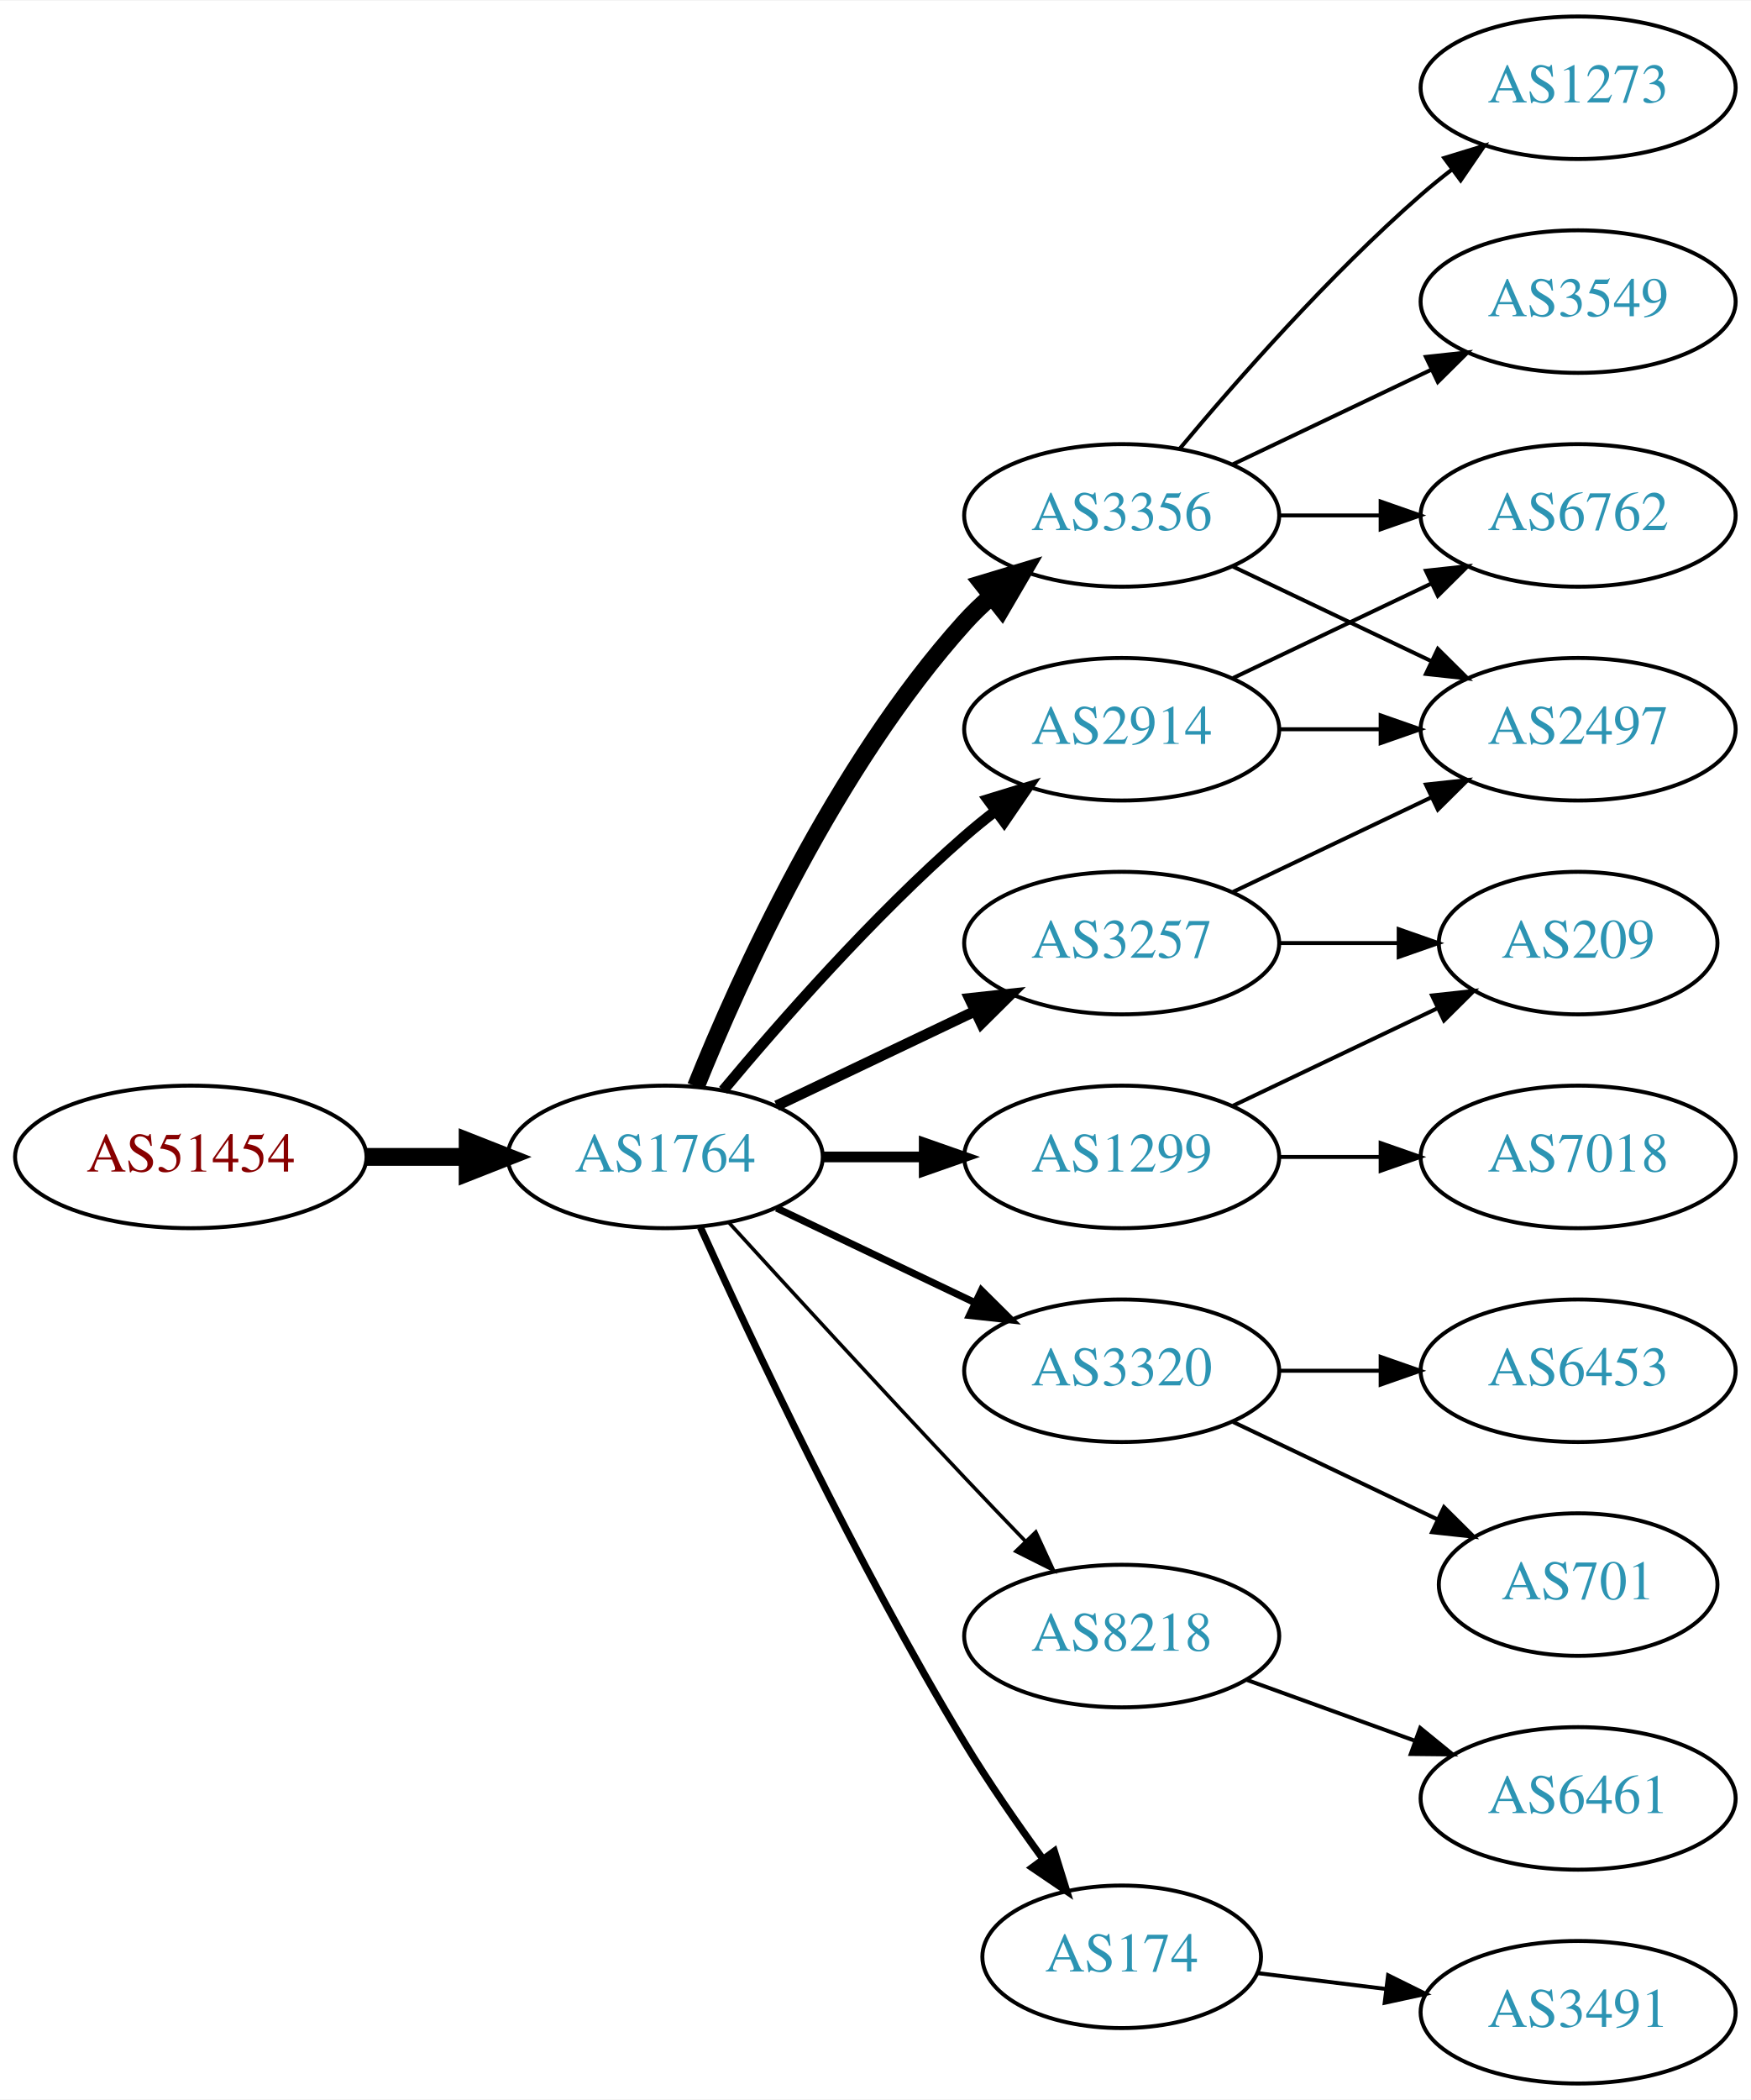
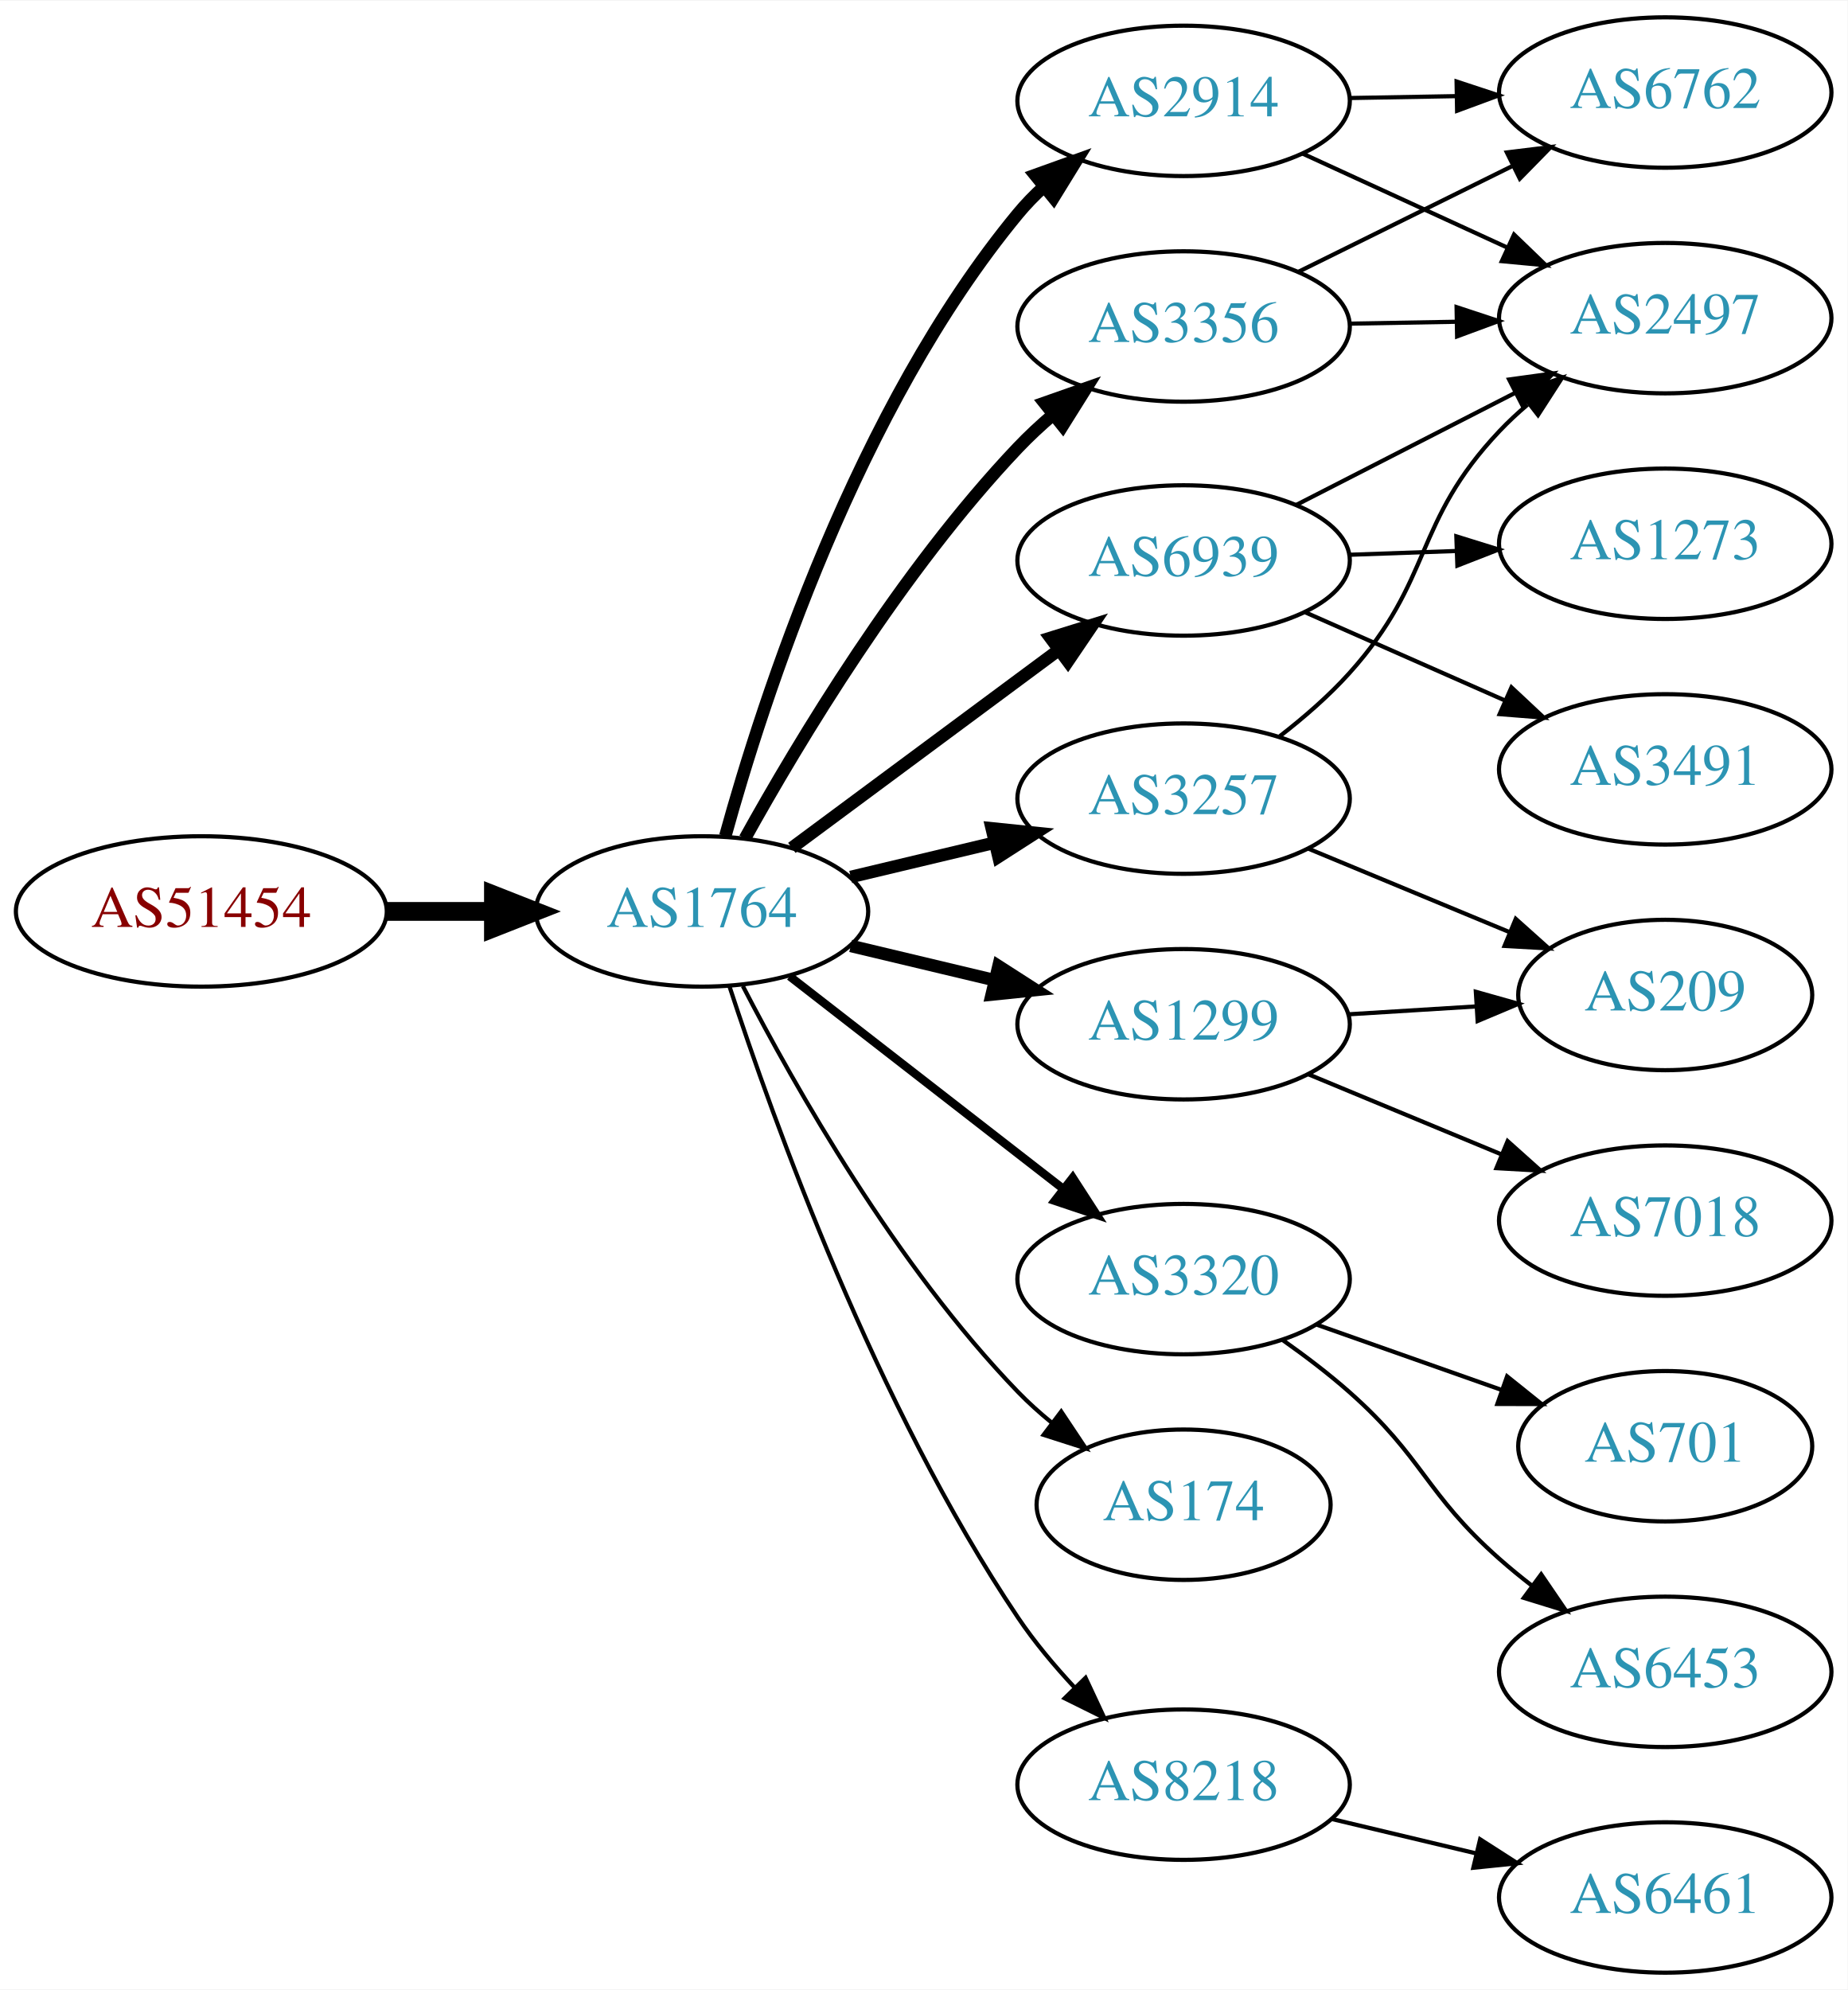
- <svg xmlns="http://www.w3.org/2000/svg" xmlns:xlink="http://www.w3.org/1999/xlink" width="442pt" height="530pt" viewBox="0.00 0.00 442.27 530.00">
-   <g id="graph0" class="graph" transform="scale(1 1) rotate(0) translate(4 526)">
-     <polygon fill="white" stroke="none" points="-4,4 -4,-526 438.271,-526 438.271,4 -4,4" />
+ <svg xmlns="http://www.w3.org/2000/svg" xmlns:xlink="http://www.w3.org/1999/xlink" width="442pt" height="476pt" viewBox="0.00 0.00 442.27 476.00">
+   <g id="graph0" class="graph" transform="scale(1 1) rotate(0) translate(4 472)">
+     <polygon fill="white" stroke="none" points="-4,4 -4,-472 438.271,-472 438.271,4 -4,4" />
    <g id="node1" class="node">
      <g id="a_node1">
        <a xlink:href="/asn/51454" xlink:title="AS51454 ~ CRIF GmbH [AT]">
-           <ellipse fill="#ffffff" stroke="black" cx="44.196" cy="-234" rx="44.393" ry="18" />
-           <text text-anchor="middle" x="44.196" y="-230.3" font-family="Times,serif" font-size="14.00" fill="#880000">AS51454</text>
+           <ellipse fill="#ffffff" stroke="black" cx="44.196" cy="-254" rx="44.393" ry="18" />
+           <text text-anchor="middle" x="44.196" y="-250.3" font-family="Times,serif" font-size="14.00" fill="#880000">AS51454</text>
        </a>
      </g>
    </g>
    <g id="node2" class="node">
      <g id="a_node2">
        <a xlink:href="/asn/1764" xlink:title="AS1764 ~ NEXTLAYER-AS [AT]">
-           <ellipse fill="#ffffff" stroke="black" cx="164.039" cy="-234" rx="39.794" ry="18" />
-           <text text-anchor="middle" x="164.039" y="-230.3" font-family="Times,serif" font-size="14.00" fill="#2c94b3">AS1764</text>
+           <ellipse fill="#ffffff" stroke="black" cx="164.039" cy="-254" rx="39.794" ry="18" />
+           <text text-anchor="middle" x="164.039" y="-250.3" font-family="Times,serif" font-size="14.00" fill="#2c94b3">AS1764</text>
        </a>
      </g>
    </g>
    <g id="edge1" class="edge">
-       <path fill="none" stroke="black" stroke-width="4.5" d="M88.407,-234C96.72,-234 105.482,-234 113.965,-234" />
-       <polygon fill="black" stroke="black" stroke-width="4.5" points="114.123,-237.938 124.123,-234 114.123,-230.063 114.123,-237.938" />
+       <path fill="none" stroke="black" stroke-width="4.5" d="M88.407,-254C96.72,-254 105.482,-254 113.965,-254" />
+       <polygon fill="black" stroke="black" stroke-width="4.5" points="114.123,-257.938 124.123,-254 114.123,-250.063 114.123,-257.938" />
    </g>
    <g id="node3" class="node">
      <g id="a_node3">
-         <a xlink:href="/asn/3356" xlink:title="AS3356 ~ Level 3 Parent, LLC [US]">
-           <ellipse fill="#ffffff" stroke="black" cx="279.332" cy="-396" rx="39.794" ry="18" />
-           <text text-anchor="middle" x="279.332" y="-392.3" font-family="Times,serif" font-size="14.00" fill="#2c94b3">AS3356</text>
+         <a xlink:href="/asn/2914" xlink:title="AS2914 ~ NTT America, Inc. [US]">
+           <ellipse fill="#ffffff" stroke="black" cx="279.332" cy="-448" rx="39.794" ry="18" />
+           <text text-anchor="middle" x="279.332" y="-444.3" font-family="Times,serif" font-size="14.00" fill="#2c94b3">AS2914</text>
        </a>
      </g>
    </g>
    <g id="edge2" class="edge">
-       <path fill="none" stroke="black" stroke-width="4.5" d="M171.786,-251.787C182.837,-279.243 206.891,-332.578 239.685,-369 241.688,-371.224 243.906,-373.363 246.239,-375.397" />
-       <polygon fill="black" stroke="black" stroke-width="4.5" points="244.166,-378.777 254.458,-381.873 249.04,-372.591 244.166,-378.777" />
+       <path fill="none" stroke="black" stroke-width="3" d="M169.629,-272.045C178.628,-304.661 201.145,-374.367 239.685,-421 241.543,-423.248 243.632,-425.392 245.852,-427.42" />
+       <polygon fill="black" stroke="black" stroke-width="3" points="243.788,-430.253 253.758,-433.837 248.2,-424.818 243.788,-430.253" />
    </g>
    <g id="node4" class="node">
      <g id="a_node4">
-         <a xlink:href="/asn/3257" xlink:title="AS3257 ~ GTT [DE]">
-           <ellipse fill="#ffffff" stroke="black" cx="279.332" cy="-288" rx="39.794" ry="18" />
-           <text text-anchor="middle" x="279.332" y="-284.3" font-family="Times,serif" font-size="14.00" fill="#2c94b3">AS3257</text>
+         <a xlink:href="/asn/1299" xlink:title="AS1299 ~ Telia Carrier [EU]">
+           <ellipse fill="#ffffff" stroke="black" cx="279.332" cy="-227" rx="39.794" ry="18" />
+           <text text-anchor="middle" x="279.332" y="-223.3" font-family="Times,serif" font-size="14.00" fill="#2c94b3">AS1299</text>
        </a>
      </g>
    </g>
    <g id="edge3" class="edge">
-       <path fill="none" stroke="black" stroke-width="2.7" d="M192.175,-246.934C207.169,-254.081 225.99,-263.052 242.213,-270.785" />
-       <polygon fill="black" stroke="black" stroke-width="2.7" points="240.884,-274.028 251.417,-275.171 243.895,-267.709 240.884,-274.028" />
+       <path fill="none" stroke="black" stroke-width="3" d="M199.646,-245.752C210.517,-243.162 222.671,-240.265 234.114,-237.538" />
+       <polygon fill="black" stroke="black" stroke-width="3" points="235.02,-240.92 243.936,-235.197 233.397,-234.111 235.02,-240.92" />
    </g>
    <g id="node5" class="node">
      <g id="a_node5">
-         <a xlink:href="/asn/1299" xlink:title="AS1299 ~ Telia Carrier [EU]">
-           <ellipse fill="#ffffff" stroke="black" cx="279.332" cy="-234" rx="39.794" ry="18" />
-           <text text-anchor="middle" x="279.332" y="-230.3" font-family="Times,serif" font-size="14.00" fill="#2c94b3">AS1299</text>
+         <a xlink:href="/asn/3320" xlink:title="AS3320 ~ DTAG [DE]">
+           <ellipse fill="#ffffff" stroke="black" cx="279.332" cy="-166" rx="39.794" ry="18" />
+           <text text-anchor="middle" x="279.332" y="-162.3" font-family="Times,serif" font-size="14.00" fill="#2c94b3">AS3320</text>
        </a>
      </g>
    </g>
    <g id="edge4" class="edge">
-       <path fill="none" stroke="black" stroke-width="2.7" d="M203.711,-234C211.914,-234 220.678,-234 229.21,-234" />
-       <polygon fill="black" stroke="black" stroke-width="2.7" points="229.449,-237.5 239.449,-234 229.449,-230.5 229.449,-237.5" />
+       <path fill="none" stroke="black" stroke-width="2" d="M185.032,-238.47C203.233,-224.332 230.282,-203.323 250.575,-187.56" />
+       <polygon fill="black" stroke="black" stroke-width="2" points="252.787,-190.273 258.538,-181.375 248.493,-184.745 252.787,-190.273" />
    </g>
    <g id="node6" class="node">
      <g id="a_node6">
-         <a xlink:href="/asn/3320" xlink:title="AS3320 ~ DTAG [DE]">
-           <ellipse fill="#ffffff" stroke="black" cx="279.332" cy="-180" rx="39.794" ry="18" />
-           <text text-anchor="middle" x="279.332" y="-176.3" font-family="Times,serif" font-size="14.00" fill="#2c94b3">AS3320</text>
+         <a xlink:href="/asn/174" xlink:title="AS174 ~ Cogent Communications [US]">
+           <ellipse fill="#ffffff" stroke="black" cx="279.332" cy="-112" rx="35.194" ry="18" />
+           <text text-anchor="middle" x="279.332" y="-108.3" font-family="Times,serif" font-size="14.00" fill="#2c94b3">AS174</text>
        </a>
      </g>
    </g>
    <g id="edge5" class="edge">
-       <path fill="none" stroke="black" stroke-width="1.8" d="M192.175,-221.066C207.169,-213.919 225.99,-204.948 242.213,-197.215" />
-       <polygon fill="black" stroke="black" stroke-width="1.8" points="243.895,-200.291 251.417,-192.829 240.884,-193.972 243.895,-200.291" />
+       <path fill="none" stroke="black" d="M173.822,-236.153C186.207,-212.182 210.572,-169.123 239.685,-139 242.149,-136.451 244.885,-133.992 247.731,-131.665" />
+       <polygon fill="black" stroke="black" points="250.035,-134.31 255.908,-125.492 245.818,-128.724 250.035,-134.31" />
    </g>
    <g id="node7" class="node">
      <g id="a_node7">
-         <a xlink:href="/asn/8218" xlink:title="AS8218 ~ legacy Neotelecoms [FR]">
-           <ellipse fill="#ffffff" stroke="black" cx="279.332" cy="-113" rx="39.794" ry="18" />
-           <text text-anchor="middle" x="279.332" y="-109.3" font-family="Times,serif" font-size="14.00" fill="#2c94b3">AS8218</text>
+         <a xlink:href="/asn/3356" xlink:title="AS3356 ~ Level 3 Parent, LLC [US]">
+           <ellipse fill="#ffffff" stroke="black" cx="279.332" cy="-394" rx="39.794" ry="18" />
+           <text text-anchor="middle" x="279.332" y="-390.3" font-family="Times,serif" font-size="14.00" fill="#2c94b3">AS3356</text>
        </a>
      </g>
    </g>
    <g id="edge6" class="edge">
-       <path fill="none" stroke="black" stroke-width="0.9" d="M180.08,-217.45C195.076,-201.005 218.817,-175.115 239.685,-153 244.583,-147.809 249.874,-142.282 254.923,-137.045" />
-       <polygon fill="black" stroke="black" stroke-width="0.9" points="257.636,-139.274 262.072,-129.653 252.604,-134.407 257.636,-139.274" />
+       <path fill="none" stroke="black" stroke-width="3" d="M174.324,-271.454C187.094,-294.48 211.701,-335.529 239.685,-365 242.263,-367.714 245.116,-370.364 248.071,-372.888" />
+       <polygon fill="black" stroke="black" stroke-width="3" points="246.013,-375.724 256.008,-379.238 250.385,-370.258 246.013,-375.724" />
    </g>
    <g id="node8" class="node">
      <g id="a_node8">
-         <a xlink:href="/asn/2914" xlink:title="AS2914 ~ NTT America, Inc. [US]">
-           <ellipse fill="#ffffff" stroke="black" cx="279.332" cy="-342" rx="39.794" ry="18" />
-           <text text-anchor="middle" x="279.332" y="-338.3" font-family="Times,serif" font-size="14.00" fill="#2c94b3">AS2914</text>
+         <a xlink:href="/asn/8218" xlink:title="AS8218 ~ legacy Neotelecoms [FR]">
+           <ellipse fill="#ffffff" stroke="black" cx="279.332" cy="-45" rx="39.794" ry="18" />
+           <text text-anchor="middle" x="279.332" y="-41.3" font-family="Times,serif" font-size="14.00" fill="#2c94b3">AS8218</text>
        </a>
      </g>
    </g>
    <g id="edge7" class="edge">
-       <path fill="none" stroke="black" stroke-width="2.7" d="M178.669,-250.817C192.951,-267.929 216.498,-294.745 239.685,-315 242.151,-317.154 244.789,-319.294 247.487,-321.372" />
-       <polygon fill="black" stroke="black" stroke-width="2.7" points="245.512,-324.264 255.641,-327.37 249.66,-318.625 245.512,-324.264" />
+       <path fill="none" stroke="black" d="M170.583,-236.177C181.03,-204.167 205.675,-135.57 239.685,-85 243.595,-79.186 248.394,-73.454 253.263,-68.225" />
+       <polygon fill="black" stroke="black" points="255.865,-70.57 260.352,-60.972 250.859,-65.677 255.865,-70.57" />
    </g>
    <g id="node9" class="node">
      <g id="a_node9">
-         <a xlink:href="/asn/174" xlink:title="AS174 ~ Cogent Communications [US]">
-           <ellipse fill="#ffffff" stroke="black" cx="279.332" cy="-32" rx="35.194" ry="18" />
-           <text text-anchor="middle" x="279.332" y="-28.3" font-family="Times,serif" font-size="14.00" fill="#2c94b3">AS174</text>
+         <a xlink:href="/asn/6939" xlink:title="AS6939 ~ Hurricane Electric LLC [US]">
+           <ellipse fill="#ffffff" stroke="black" cx="279.332" cy="-338" rx="39.794" ry="18" />
+           <text text-anchor="middle" x="279.332" y="-334.3" font-family="Times,serif" font-size="14.00" fill="#2c94b3">AS6939</text>
        </a>
      </g>
    </g>
    <g id="edge8" class="edge">
-       <path fill="none" stroke="black" stroke-width="1.8" d="M172.926,-216.215C185.703,-187.94 212.273,-131.303 239.685,-86 245.655,-76.133 252.86,-65.733 259.424,-56.722" />
-       <polygon fill="black" stroke="black" stroke-width="1.8" points="262.321,-58.69 265.459,-48.571 256.695,-54.525 262.321,-58.69" />
+       <path fill="none" stroke="black" stroke-width="3" d="M185.555,-269.212C203.409,-282.45 229.482,-301.781 249.445,-316.583" />
+       <polygon fill="black" stroke="black" stroke-width="3" points="247.467,-319.473 257.585,-322.618 251.637,-313.85 247.467,-319.473" />
    </g>
    <g id="node10" class="node">
      <g id="a_node10">
+         <a xlink:href="/asn/3257" xlink:title="AS3257 ~ GTT [DE]">
+           <ellipse fill="#ffffff" stroke="black" cx="279.332" cy="-281" rx="39.794" ry="18" />
+           <text text-anchor="middle" x="279.332" y="-277.3" font-family="Times,serif" font-size="14.00" fill="#2c94b3">AS3257</text>
+         </a>
+       </g>
+     </g>
+     <g id="edge9" class="edge">
+       <path fill="none" stroke="black" stroke-width="3" d="M199.646,-262.248C210.517,-264.838 222.671,-267.735 234.114,-270.462" />
+       <polygon fill="black" stroke="black" stroke-width="3" points="233.397,-273.889 243.936,-272.803 235.02,-267.08 233.397,-273.889" />
+     </g>
+     <g id="node15" class="node">
+       <g id="a_node15">
        <a xlink:href="/asn/2497" xlink:title="AS2497 ~ Internet Initiative Japan Inc. [JP]">
-           <ellipse fill="#ffffff" stroke="black" cx="394.625" cy="-342" rx="39.794" ry="18" />
-           <text text-anchor="middle" x="394.625" y="-338.3" font-family="Times,serif" font-size="14.00" fill="#2c94b3">AS2497</text>
-         </a>
-       </g>
-     </g>
-     <g id="edge9" class="edge">
-       <path fill="none" stroke="black" d="M307.468,-383.066C322.462,-375.919 341.283,-366.948 357.506,-359.215" />
-       <polygon fill="black" stroke="black" points="359.188,-362.291 366.71,-354.829 356.177,-355.972 359.188,-362.291" />
+           <ellipse fill="#ffffff" stroke="black" cx="394.625" cy="-396" rx="39.794" ry="18" />
+           <text text-anchor="middle" x="394.625" y="-392.3" font-family="Times,serif" font-size="14.00" fill="#2c94b3">AS2497</text>
+         </a>
+       </g>
+     </g>
+     <g id="edge16" class="edge">
+       <path fill="none" stroke="black" d="M307.757,-435.412C322.537,-428.628 340.973,-420.166 356.969,-412.824" />
+       <polygon fill="black" stroke="black" points="358.431,-416.005 366.059,-408.652 355.511,-409.643 358.431,-416.005" />
+     </g>
+     <g id="node16" class="node">
+       <g id="a_node16">
+         <a xlink:href="/asn/6762" xlink:title="AS6762 ~ TELECOM ITALIA SPARKLE S.p.A. [IT]">
+           <ellipse fill="#ffffff" stroke="black" cx="394.625" cy="-450" rx="39.794" ry="18" />
+           <text text-anchor="middle" x="394.625" y="-446.3" font-family="Times,serif" font-size="14.00" fill="#2c94b3">AS6762</text>
+         </a>
+       </g>
+     </g>
+     <g id="edge17" class="edge">
+       <path fill="none" stroke="black" d="M319.004,-448.683C327.207,-448.828 335.971,-448.982 344.503,-449.133" />
+       <polygon fill="black" stroke="black" points="344.682,-452.636 354.742,-449.314 344.805,-445.638 344.682,-452.636" />
    </g>
    <g id="node11" class="node">
      <g id="a_node11">
-         <a xlink:href="/asn/1273" xlink:title="AS1273 ~ Vodafone Group PLC [EU]">
-           <ellipse fill="#ffffff" stroke="black" cx="394.625" cy="-504" rx="39.794" ry="18" />
-           <text text-anchor="middle" x="394.625" y="-500.3" font-family="Times,serif" font-size="14.00" fill="#2c94b3">AS1273</text>
+         <a xlink:href="/asn/209" xlink:title="AS209 ~ CenturyLink Communications, LLC [US]">
+           <ellipse fill="#ffffff" stroke="black" cx="394.625" cy="-234" rx="35.194" ry="18" />
+           <text text-anchor="middle" x="394.625" y="-230.3" font-family="Times,serif" font-size="14.00" fill="#2c94b3">AS209</text>
        </a>
      </g>
    </g>
    <g id="edge10" class="edge">
-       <path fill="none" stroke="black" d="M293.962,-412.817C308.244,-429.929 331.791,-456.745 354.978,-477 357.444,-479.154 360.082,-481.294 362.78,-483.372" />
-       <polygon fill="black" stroke="black" points="360.805,-486.264 370.934,-489.37 364.953,-480.625 360.805,-486.264" />
+       <path fill="none" stroke="black" d="M318.687,-229.37C328.502,-229.976 339.137,-230.633 349.228,-231.257" />
+       <polygon fill="black" stroke="black" points="349.292,-234.767 359.489,-231.891 349.724,-227.781 349.292,-234.767" />
    </g>
    <g id="node12" class="node">
      <g id="a_node12">
-         <a xlink:href="/asn/3549" xlink:title="AS3549 ~ Level 3 Parent, LLC [US]">
-           <ellipse fill="#ffffff" stroke="black" cx="394.625" cy="-450" rx="39.794" ry="18" />
-           <text text-anchor="middle" x="394.625" y="-446.3" font-family="Times,serif" font-size="14.00" fill="#2c94b3">AS3549</text>
+         <a xlink:href="/asn/7018" xlink:title="AS7018 ~ AT&amp;T Services, Inc. [US]">
+           <ellipse fill="#ffffff" stroke="black" cx="394.625" cy="-180" rx="39.794" ry="18" />
+           <text text-anchor="middle" x="394.625" y="-176.3" font-family="Times,serif" font-size="14.00" fill="#2c94b3">AS7018</text>
        </a>
      </g>
    </g>
    <g id="edge11" class="edge">
-       <path fill="none" stroke="black" d="M307.468,-408.934C322.462,-416.081 341.283,-425.052 357.506,-432.785" />
-       <polygon fill="black" stroke="black" points="356.177,-436.028 366.71,-437.171 359.188,-429.709 356.177,-436.028" />
+       <path fill="none" stroke="black" d="M309.213,-215.018C323.196,-209.218 340.177,-202.173 355.231,-195.928" />
+       <polygon fill="black" stroke="black" points="356.9,-199.025 364.796,-191.96 354.218,-192.559 356.9,-199.025" />
    </g>
    <g id="node13" class="node">
      <g id="a_node13">
-         <a xlink:href="/asn/6762" xlink:title="AS6762 ~ TELECOM ITALIA SPARKLE S.p.A. [IT]">
-           <ellipse fill="#ffffff" stroke="black" cx="394.625" cy="-396" rx="39.794" ry="18" />
-           <text text-anchor="middle" x="394.625" y="-392.3" font-family="Times,serif" font-size="14.00" fill="#2c94b3">AS6762</text>
+         <a xlink:href="/asn/6453" xlink:title="AS6453 ~ TATA COMMUNICATIONS (AMERICA) INC [US]">
+           <ellipse fill="#ffffff" stroke="black" cx="394.625" cy="-72" rx="39.794" ry="18" />
+           <text text-anchor="middle" x="394.625" y="-68.3" font-family="Times,serif" font-size="14.00" fill="#2c94b3">AS6453</text>
        </a>
      </g>
    </g>
    <g id="edge12" class="edge">
-       <path fill="none" stroke="black" d="M319.004,-396C327.207,-396 335.971,-396 344.503,-396" />
-       <polygon fill="black" stroke="black" points="344.742,-399.5 354.742,-396 344.742,-392.5 344.742,-399.5" />
-     </g>
-     <g id="edge14" class="edge">
-       <path fill="none" stroke="black" d="M307.468,-300.934C322.462,-308.081 341.283,-317.052 357.506,-324.785" />
-       <polygon fill="black" stroke="black" points="356.177,-328.028 366.71,-329.171 359.188,-321.709 356.177,-328.028" />
+       <path fill="none" stroke="black" d="M303.058,-151.411C308.459,-147.6 314.072,-143.337 318.978,-139 336.898,-123.159 337.058,-114.841 354.978,-99 357.431,-96.832 360.061,-94.682 362.753,-92.597" />
+       <polygon fill="black" stroke="black" points="364.928,-95.342 370.898,-86.589 360.773,-89.709 364.928,-95.342" />
    </g>
    <g id="node14" class="node">
      <g id="a_node14">
-         <a xlink:href="/asn/209" xlink:title="AS209 ~ CenturyLink Communications, LLC [US]">
-           <ellipse fill="#ffffff" stroke="black" cx="394.625" cy="-288" rx="35.194" ry="18" />
-           <text text-anchor="middle" x="394.625" y="-284.3" font-family="Times,serif" font-size="14.00" fill="#2c94b3">AS209</text>
-         </a>
-       </g>
-     </g>
-     <g id="edge13" class="edge">
-       <path fill="none" stroke="black" d="M319.004,-288C328.709,-288 339.2,-288 349.163,-288" />
-       <polygon fill="black" stroke="black" points="349.299,-291.5 359.299,-288 349.299,-284.5 349.299,-291.5" />
-     </g>
-     <g id="edge19" class="edge">
-       <path fill="none" stroke="black" d="M307.468,-246.934C322.9,-254.29 342.385,-263.577 358.92,-271.459" />
-       <polygon fill="black" stroke="black" points="357.729,-274.768 368.262,-275.911 360.741,-268.449 357.729,-274.768" />
-     </g>
-     <g id="node18" class="node">
-       <g id="a_node18">
-         <a xlink:href="/asn/7018" xlink:title="AS7018 ~ AT&amp;T Services, Inc. [US]">
-           <ellipse fill="#ffffff" stroke="black" cx="394.625" cy="-234" rx="39.794" ry="18" />
-           <text text-anchor="middle" x="394.625" y="-230.3" font-family="Times,serif" font-size="14.00" fill="#2c94b3">AS7018</text>
-         </a>
-       </g>
-     </g>
-     <g id="edge18" class="edge">
-       <path fill="none" stroke="black" d="M319.004,-234C327.207,-234 335.971,-234 344.503,-234" />
-       <polygon fill="black" stroke="black" points="344.742,-237.5 354.742,-234 344.742,-230.5 344.742,-237.5" />
-     </g>
-     <g id="node15" class="node">
-       <g id="a_node15">
-         <a xlink:href="/asn/6453" xlink:title="AS6453 ~ TATA COMMUNICATIONS (AMERICA) INC [US]">
-           <ellipse fill="#ffffff" stroke="black" cx="394.625" cy="-180" rx="39.794" ry="18" />
-           <text text-anchor="middle" x="394.625" y="-176.3" font-family="Times,serif" font-size="14.00" fill="#2c94b3">AS6453</text>
-         </a>
-       </g>
-     </g>
-     <g id="edge15" class="edge">
-       <path fill="none" stroke="black" d="M319.004,-180C327.207,-180 335.971,-180 344.503,-180" />
-       <polygon fill="black" stroke="black" points="344.742,-183.5 354.742,-180 344.742,-176.5 344.742,-183.5" />
-     </g>
-     <g id="node16" class="node">
-       <g id="a_node16">
        <a xlink:href="/asn/701" xlink:title="AS701 ~ UUNET [US]">
          <ellipse fill="#ffffff" stroke="black" cx="394.625" cy="-126" rx="35.194" ry="18" />
          <text text-anchor="middle" x="394.625" y="-122.3" font-family="Times,serif" font-size="14.00" fill="#2c94b3">AS701</text>
        </a>
      </g>
    </g>
-     <g id="edge16" class="edge">
-       <path fill="none" stroke="black" d="M307.468,-167.066C322.9,-159.71 342.385,-150.423 358.92,-142.541" />
-       <polygon fill="black" stroke="black" points="360.741,-145.551 368.262,-138.089 357.729,-139.232 360.741,-145.551" />
+     <g id="edge13" class="edge">
+       <path fill="none" stroke="black" d="M311.289,-155.07C324.917,-150.258 341.06,-144.559 355.427,-139.486" />
+       <polygon fill="black" stroke="black" points="356.772,-142.723 365.036,-136.094 354.441,-136.123 356.772,-142.723" />
+     </g>
+     <g id="edge14" class="edge">
+       <path fill="none" stroke="black" d="M319.004,-394.683C327.207,-394.828 335.971,-394.982 344.503,-395.133" />
+       <polygon fill="black" stroke="black" points="344.682,-398.636 354.742,-395.314 344.805,-391.638 344.682,-398.636" />
+     </g>
+     <g id="edge15" class="edge">
+       <path fill="none" stroke="black" d="M306.894,-407.13C322.093,-414.642 341.362,-424.167 357.876,-432.33" />
+       <polygon fill="black" stroke="black" points="356.713,-435.659 367.229,-436.953 359.815,-429.384 356.713,-435.659" />
    </g>
    <g id="node17" class="node">
      <g id="a_node17">
        <a xlink:href="/asn/6461" xlink:title="AS6461 ~ Zayo Bandwidth [US]">
-           <ellipse fill="#ffffff" stroke="black" cx="394.625" cy="-72" rx="39.794" ry="18" />
-           <text text-anchor="middle" x="394.625" y="-68.3" font-family="Times,serif" font-size="14.00" fill="#2c94b3">AS6461</text>
-         </a>
-       </g>
-     </g>
-     <g id="edge17" class="edge">
-       <path fill="none" stroke="black" d="M310.99,-101.905C323.963,-97.21 339.256,-91.676 353.137,-86.652" />
-       <polygon fill="black" stroke="black" points="354.729,-89.798 362.941,-83.104 352.347,-83.216 354.729,-89.798" />
+           <ellipse fill="#ffffff" stroke="black" cx="394.625" cy="-18" rx="39.794" ry="18" />
+           <text text-anchor="middle" x="394.625" y="-14.3" font-family="Times,serif" font-size="14.00" fill="#2c94b3">AS6461</text>
+         </a>
+       </g>
+     </g>
+     <g id="edge18" class="edge">
+       <path fill="none" stroke="black" d="M314.939,-36.752C325.81,-34.162 337.964,-31.265 349.407,-28.538" />
+       <polygon fill="black" stroke="black" points="350.313,-31.92 359.229,-26.197 348.69,-25.111 350.313,-31.92" />
+     </g>
+     <g id="edge19" class="edge">
+       <path fill="none" stroke="black" d="M306.323,-351.306C321.867,-359.264 341.818,-369.478 358.723,-378.132" />
+       <polygon fill="black" stroke="black" points="357.258,-381.314 367.754,-382.756 360.447,-375.083 357.258,-381.314" />
+     </g>
+     <g id="node18" class="node">
+       <g id="a_node18">
+         <a xlink:href="/asn/3491" xlink:title="AS3491 ~ PCCW Global, Inc. [US]">
+           <ellipse fill="#ffffff" stroke="black" cx="394.625" cy="-288" rx="39.794" ry="18" />
+           <text text-anchor="middle" x="394.625" y="-284.3" font-family="Times,serif" font-size="14.00" fill="#2c94b3">AS3491</text>
+         </a>
+       </g>
    </g>
    <g id="edge20" class="edge">
-       <path fill="none" stroke="black" d="M319.004,-342C327.207,-342 335.971,-342 344.503,-342" />
-       <polygon fill="black" stroke="black" points="344.742,-345.5 354.742,-342 344.742,-338.5 344.742,-345.5" />
-     </g>
-     <g id="edge21" class="edge">
-       <path fill="none" stroke="black" d="M307.468,-354.934C322.462,-362.081 341.283,-371.052 357.506,-378.785" />
-       <polygon fill="black" stroke="black" points="356.177,-382.028 366.71,-383.171 359.188,-375.709 356.177,-382.028" />
+       <path fill="none" stroke="black" d="M308.337,-325.64C322.771,-319.27 340.572,-311.414 356.171,-304.53" />
+       <polygon fill="black" stroke="black" points="357.814,-307.63 365.549,-300.391 354.987,-301.226 357.814,-307.63" />
    </g>
    <g id="node19" class="node">
      <g id="a_node19">
-         <a xlink:href="/asn/3491" xlink:title="AS3491 ~ PCCW Global, Inc. [US]">
-           <ellipse fill="#ffffff" stroke="black" cx="394.625" cy="-18" rx="39.794" ry="18" />
-           <text text-anchor="middle" x="394.625" y="-14.3" font-family="Times,serif" font-size="14.00" fill="#2c94b3">AS3491</text>
-         </a>
-       </g>
+         <a xlink:href="/asn/1273" xlink:title="AS1273 ~ Vodafone Group PLC [EU]">
+           <ellipse fill="#ffffff" stroke="black" cx="394.625" cy="-342" rx="39.794" ry="18" />
+           <text text-anchor="middle" x="394.625" y="-338.3" font-family="Times,serif" font-size="14.00" fill="#2c94b3">AS1273</text>
+         </a>
+       </g>
+     </g>
+     <g id="edge21" class="edge">
+       <path fill="none" stroke="black" d="M319.004,-339.365C327.207,-339.655 335.971,-339.964 344.503,-340.266" />
+       <polygon fill="black" stroke="black" points="344.625,-343.772 354.742,-340.627 344.872,-336.776 344.625,-343.772" />
+     </g>
+     <g id="edge23" class="edge">
+       <path fill="none" stroke="black" d="M309.213,-269.018C323.872,-262.937 341.826,-255.489 357.401,-249.027" />
+       <polygon fill="black" stroke="black" points="358.845,-252.218 366.741,-245.153 356.163,-245.752 358.845,-252.218" />
    </g>
    <g id="edge22" class="edge">
-       <path fill="none" stroke="black" d="M313.71,-27.875C323.801,-26.628 335.084,-25.234 345.919,-23.895" />
-       <polygon fill="black" stroke="black" points="346.621,-27.335 356.116,-22.635 345.762,-20.388 346.621,-27.335" />
+       <path fill="none" stroke="black" d="M302.358,-295.937C308.125,-300.405 314.09,-305.572 318.978,-311 339.281,-333.546 334.115,-346.972 354.978,-369 357.036,-371.173 359.294,-373.276 361.654,-375.284" />
+       <polygon fill="black" stroke="black" points="359.88,-378.338 369.922,-381.715 364.177,-372.813 359.88,-378.338" />
    </g>
  </g>
</svg>
